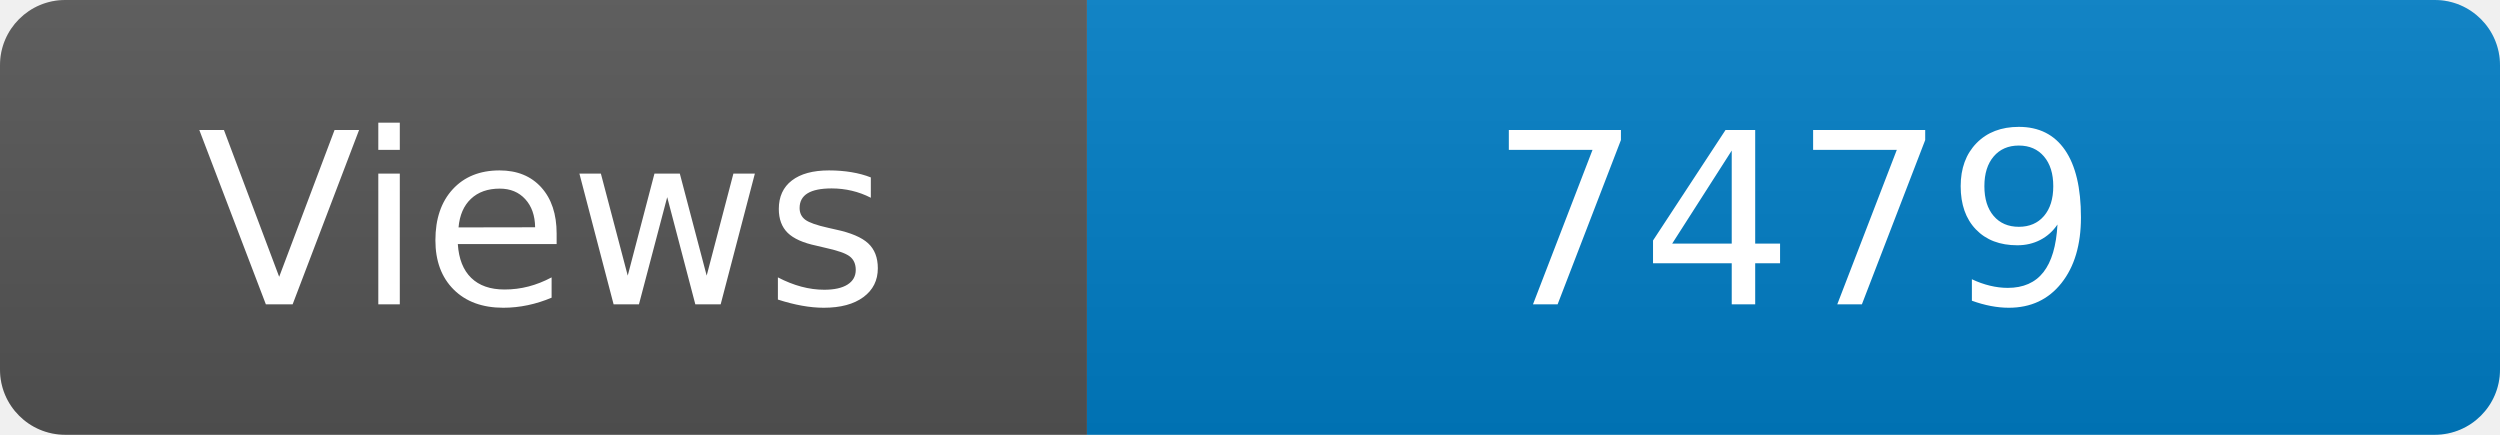
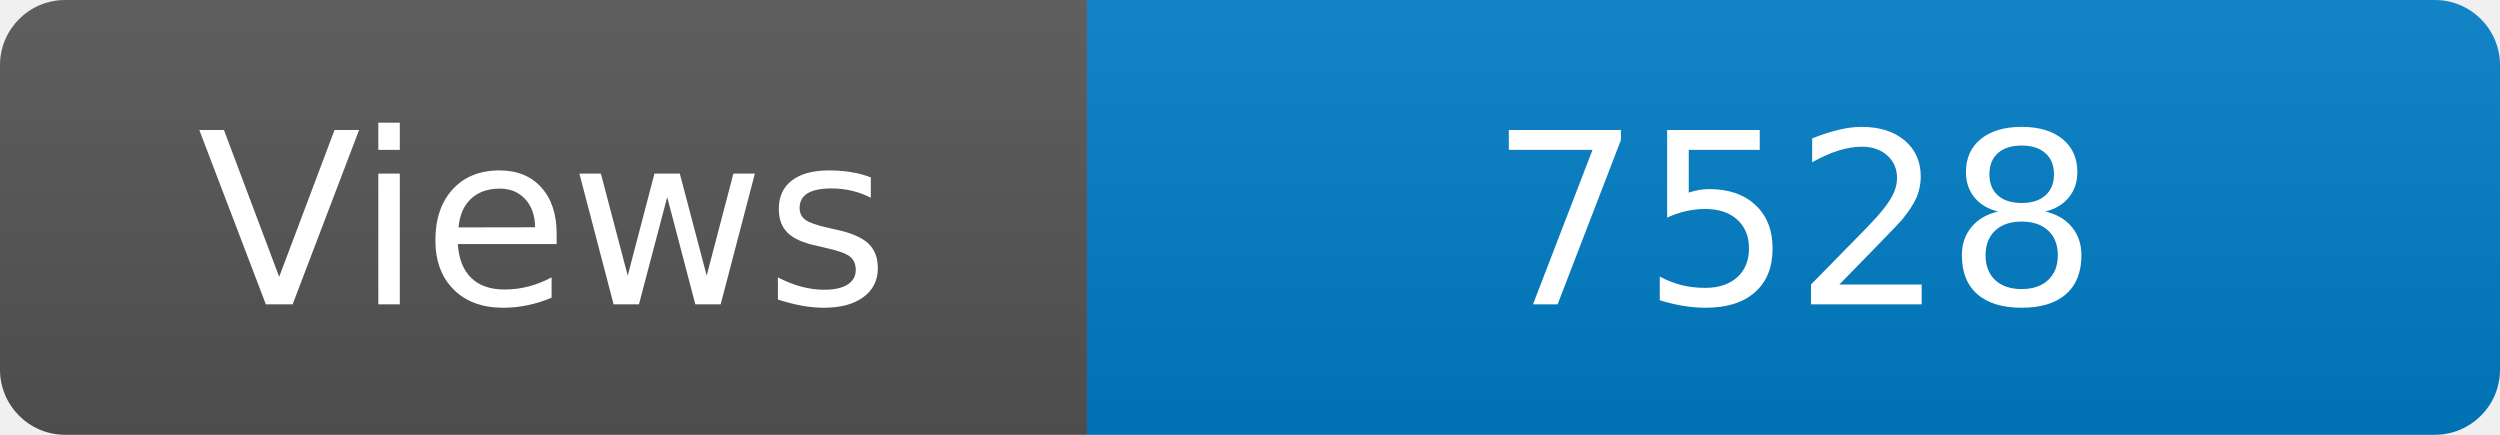
<svg xmlns="http://www.w3.org/2000/svg" width="115" height="20" role="img" aria-label="Maintained?: yes">
  <linearGradient id="s" x2="0" y2="100%">
    <stop offset="0" stop-color="#bbb" stop-opacity=".1" />
    <stop offset="1" stop-opacity=".1" />
  </linearGradient>
  <clipPath id="r">
    <rect width="115" height="20" rx="3" fill="#fff" />
  </clipPath>
  <g clip-path="url(#r)">
    <rect width="50" height="20" fill="#555" />
    <rect x="50" width="160" height="20" fill="#007ec6" />
    <rect width="115" height="20" fill="url(#s)" />
  </g>
  <g fill="#fff" text-anchor="middle" font-family="Verdana,Geneva,DejaVu Sans,sans-serif" font-size="110">
    <text x="250" y="140" transform="scale(.1)" fill="#fff">Views</text>
-     <text x="825" y="140" transform="scale(.1)" fill="#fff">7479</text>
+     <text x="825" y="140" transform="scale(.1)" fill="#fff">7528</text>
  </g>
</svg>
